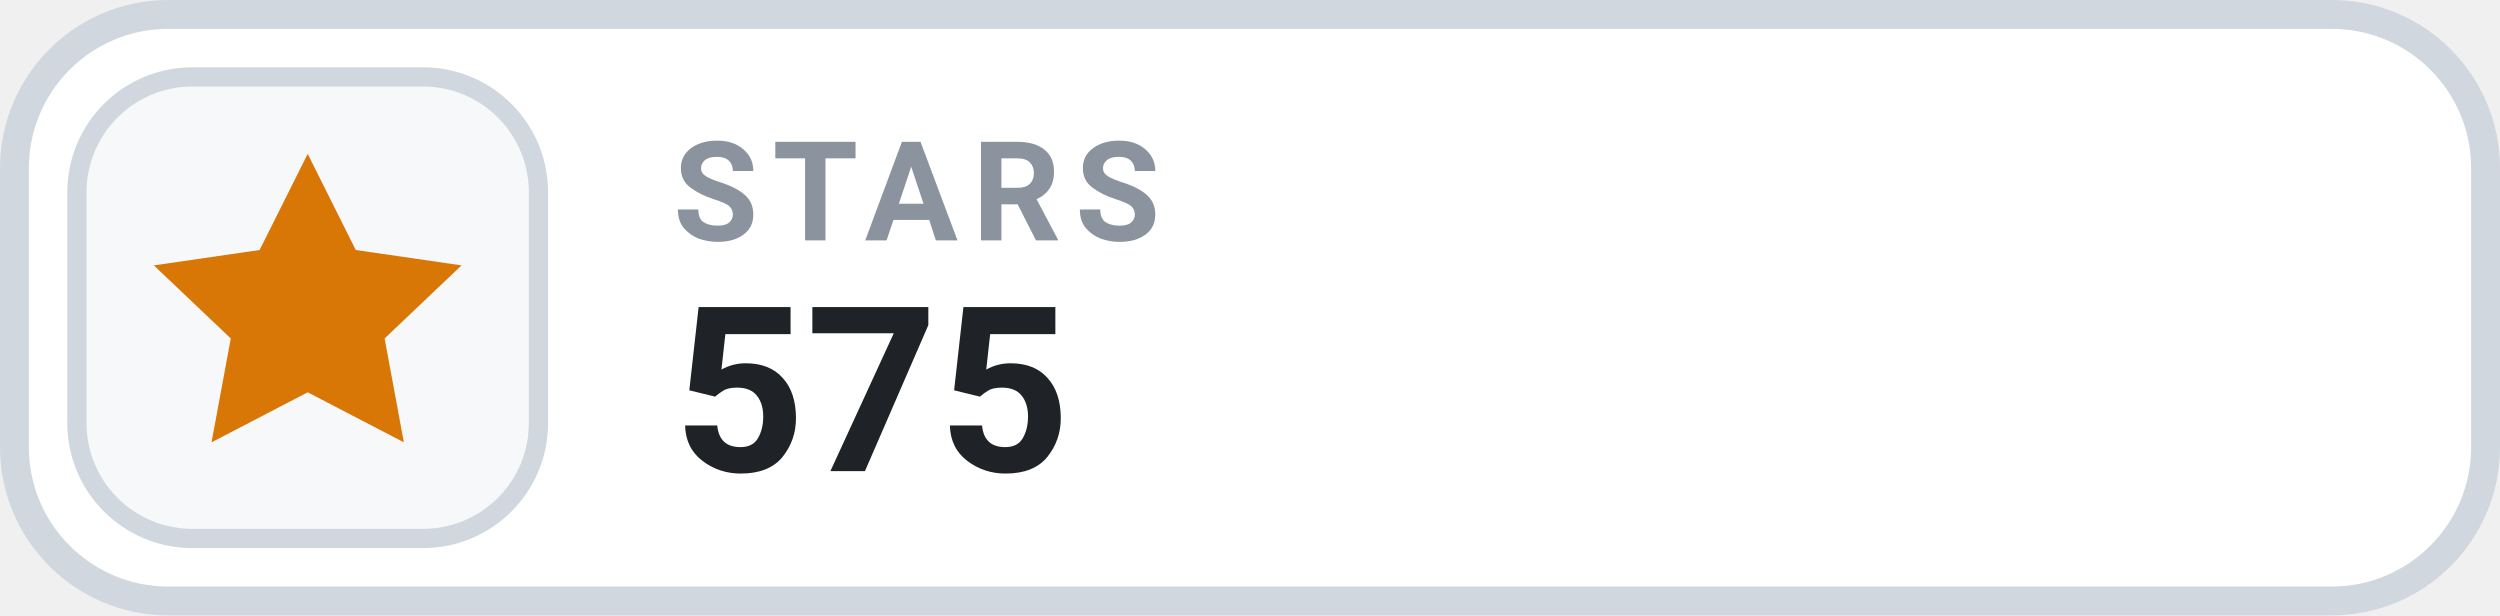
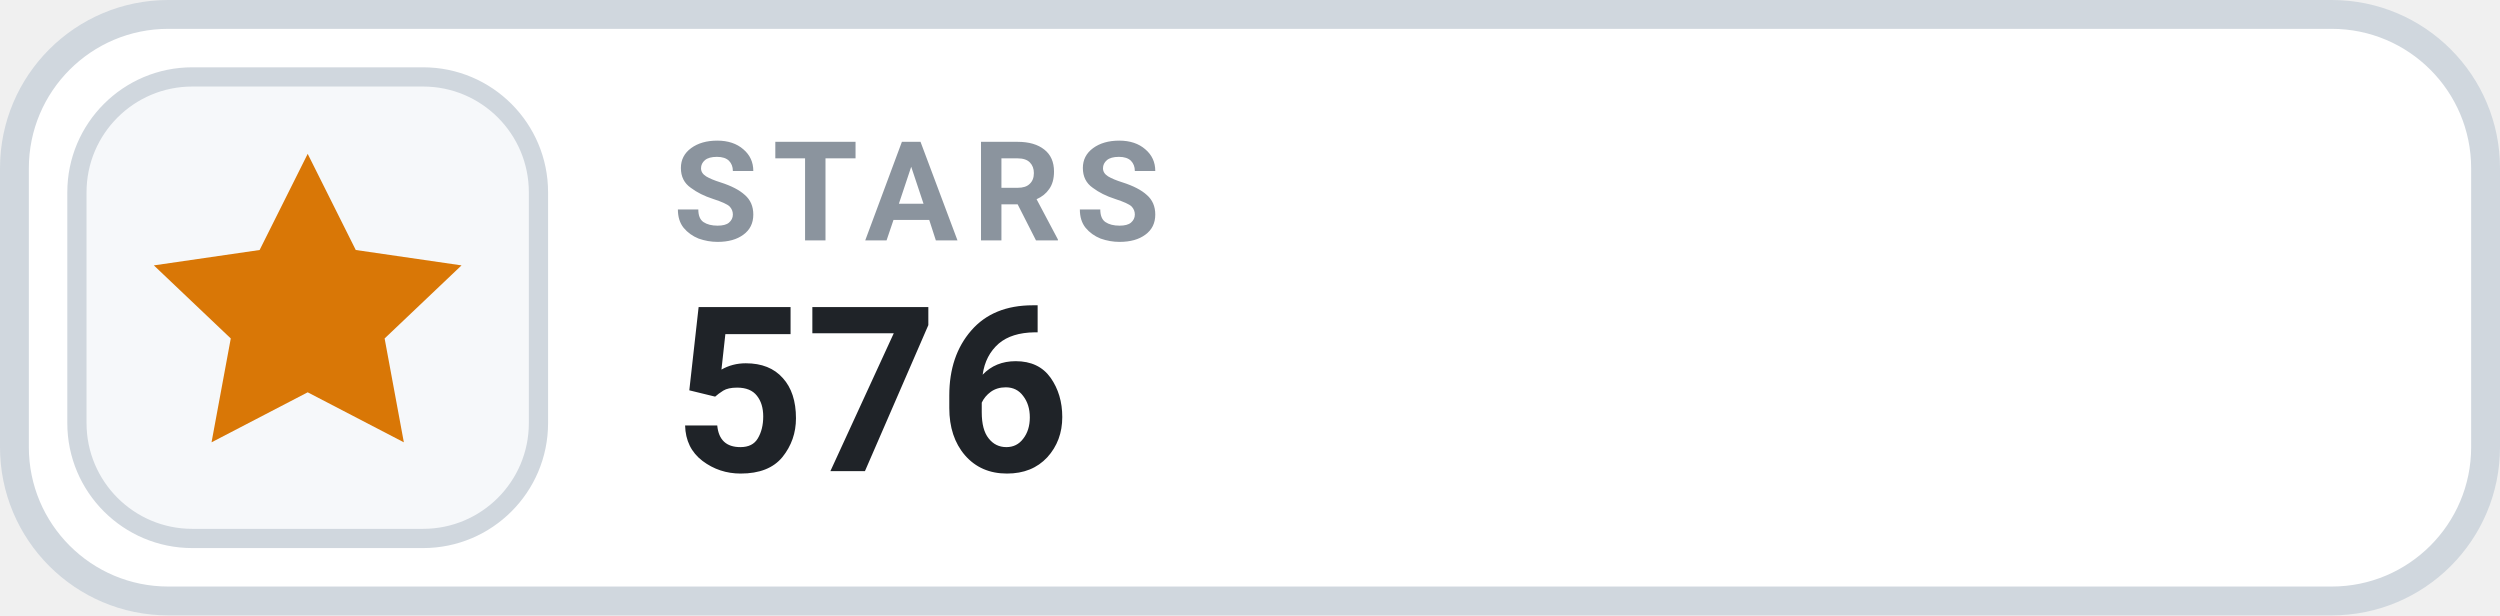
- <svg xmlns="http://www.w3.org/2000/svg" width="130" height="32" viewBox="0 0 130 32" role="img" aria-label="STARS 575">
+ <svg xmlns="http://www.w3.org/2000/svg" width="130" height="32" viewBox="0 0 130 32" role="img" aria-label="STARS 576">
  <rect x=".75" y=".75" width="128.5" height="30.5" rx="8" fill="#FFFFFF" stroke="#D0D7DE" stroke-width="1.5" />
  <rect x="4" y="4" width="24" height="24" rx="6" fill="#F6F8FA" stroke="#D0D7DE" stroke-width="1" />
  <g transform="translate(16 16)" style="color:#D97706;">
    <path d="M0 -8 l2.5 5 5.5 .8 -4 3.8 1 5.4 -5 -2.6 -5 2.6 1 -5.4 -4 -3.8 5.5 -.8 Z" fill="currentColor" />
  </g>
  <text x="35" y="12.5" fill="#8B949E" font-family="-apple-system,BlinkMacSystemFont,'Segoe UI',Roboto,Helvetica,Arial,sans-serif" font-size="7.2" font-weight="700" letter-spacing=".75">STARS</text>
-   <text x="35" y="24.5" fill="#1F2328" font-family="-apple-system,BlinkMacSystemFont,'Segoe UI',Roboto,Helvetica,Arial,sans-serif" font-size="12" font-weight="700">575</text>
+   <text x="35" y="24.5" fill="#1F2328" font-family="-apple-system,BlinkMacSystemFont,'Segoe UI',Roboto,Helvetica,Arial,sans-serif" font-size="12" font-weight="700">576</text>
</svg>
